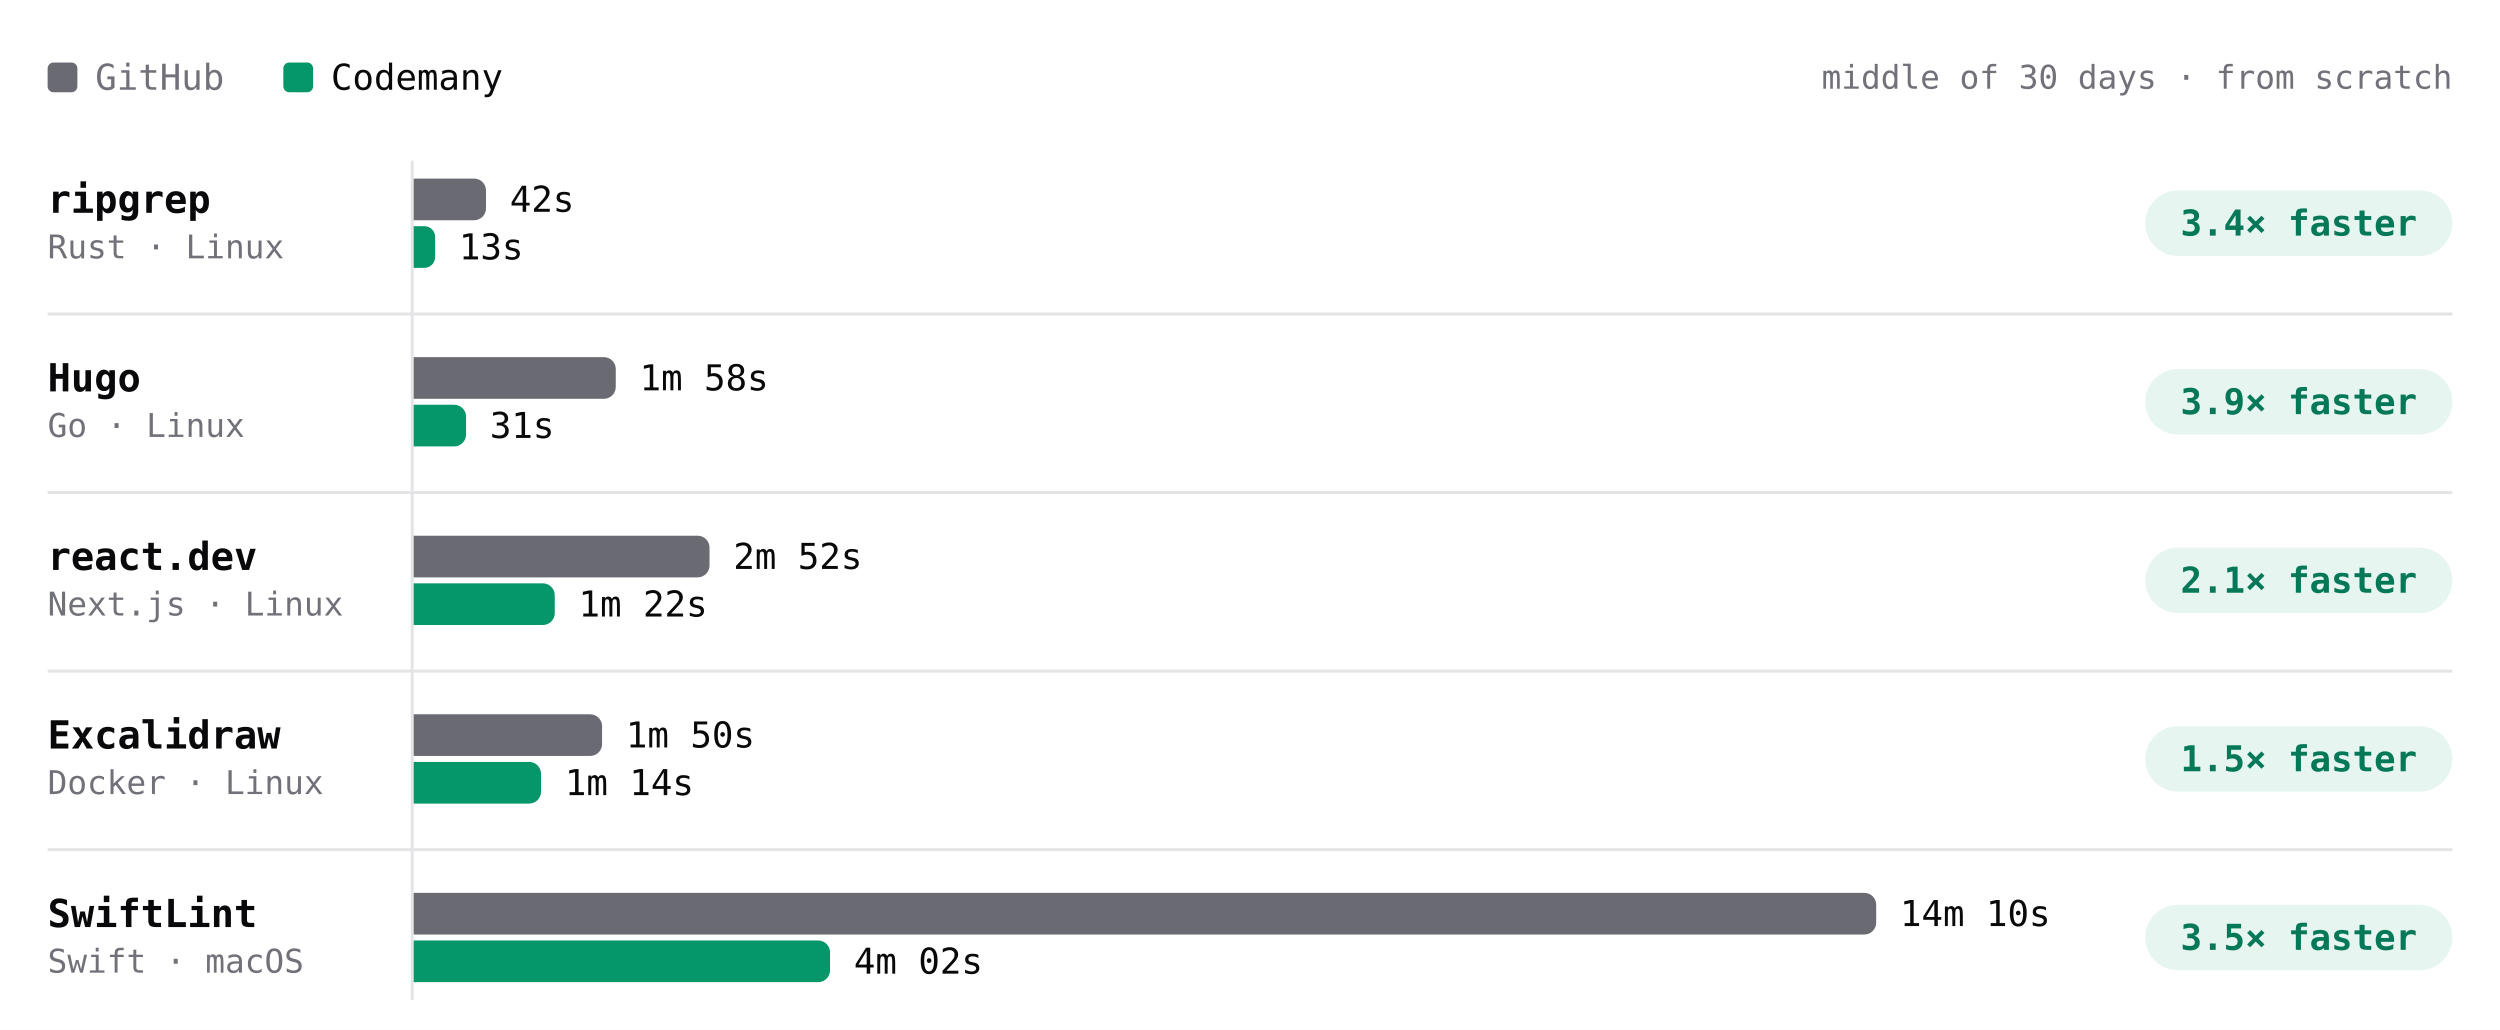
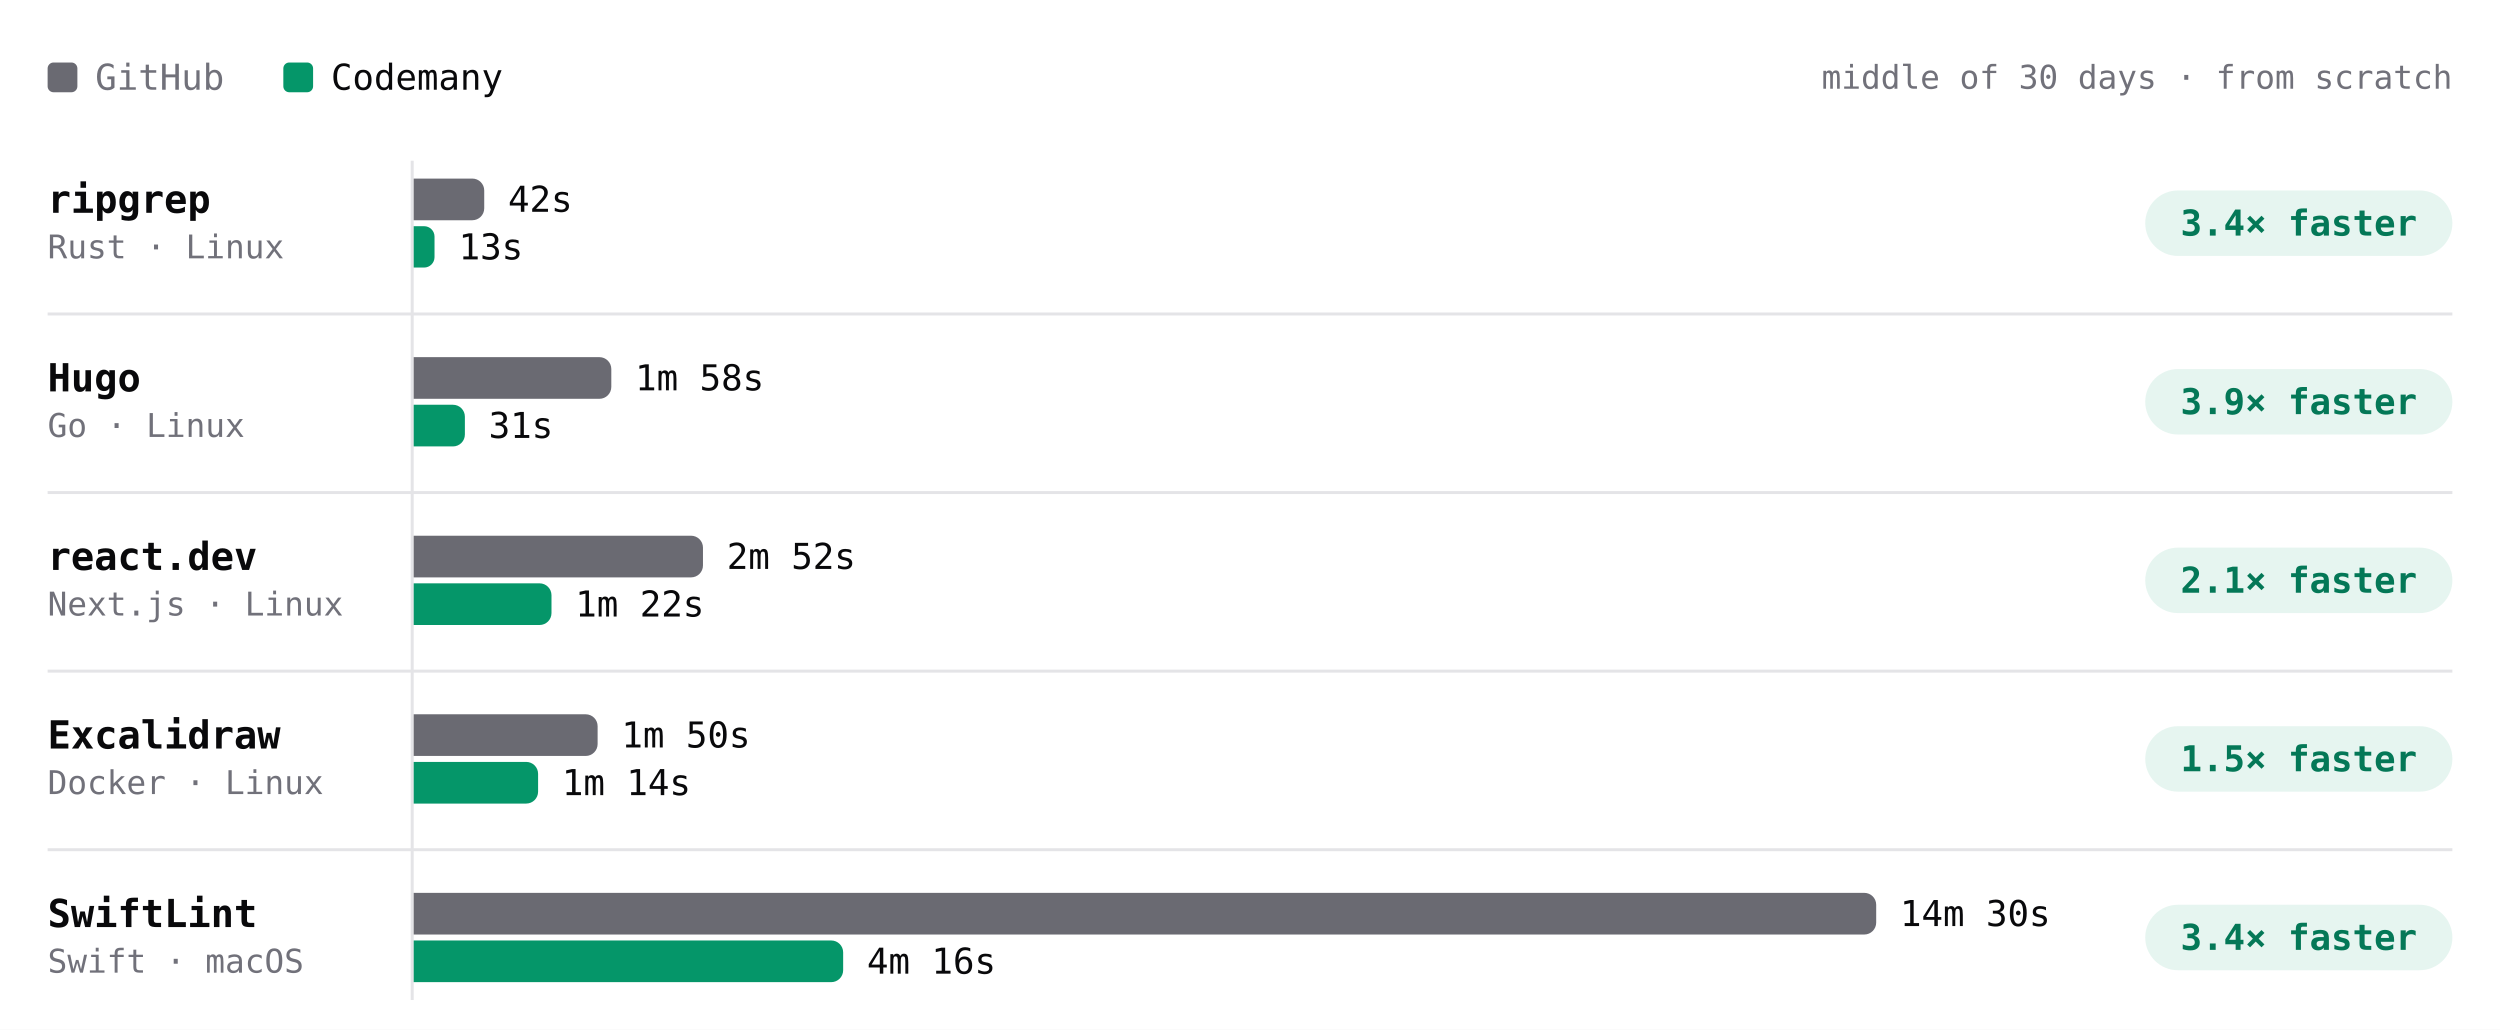
- <svg xmlns="http://www.w3.org/2000/svg" viewBox="0 0 840 346" width="840" height="346" role="img" aria-label="Build time per project, middle of 30 days · from scratch. ripgrep: GitHub 42s, Codemany 13s, 3.4× faster; Hugo: GitHub 1m 58s, Codemany 31s, 3.9× faster; react.dev: GitHub 2m 52s, Codemany 1m 22s, 2.1× faster; Excalidraw: GitHub 1m 50s, Codemany 1m 14s, 1.5× faster; SwiftLint: GitHub 14m 10s, Codemany 4m 02s, 3.5× faster." font-family="'JetBrains Mono', ui-monospace, SFMono-Regular, Menlo, monospace" style="max-width:100%;height:auto;font-variant-numeric:tabular-nums">
+ <svg xmlns="http://www.w3.org/2000/svg" viewBox="0 0 840 346" width="840" height="346" role="img" aria-label="Build time per project, middle of 30 days · from scratch. ripgrep: GitHub 42s, Codemany 13s, 3.4× faster; Hugo: GitHub 1m 58s, Codemany 31s, 3.9× faster; react.dev: GitHub 2m 52s, Codemany 1m 22s, 2.1× faster; Excalidraw: GitHub 1m 50s, Codemany 1m 14s, 1.5× faster; SwiftLint: GitHub 14m 30s, Codemany 4m 16s, 3.4× faster." font-family="'JetBrains Mono', ui-monospace, SFMono-Regular, Menlo, monospace" style="max-width:100%;height:auto;font-variant-numeric:tabular-nums">
  <rect width="840" height="346" fill="#ffffff" />
  <rect x="16" y="21" width="10" height="10" rx="2" fill="#6a6a72" />
  <text x="32" y="26" font-size="12" fill="#71717a" dominant-baseline="central">GitHub</text>
  <rect x="95.2" y="21" width="10" height="10" rx="2" fill="#059669" />
  <text x="111.2" y="26" font-size="12" fill="#09090b" dominant-baseline="central">Codemany</text>
  <text x="824" y="26" font-size="11" fill="#71717a" text-anchor="end" dominant-baseline="central">middle of 30 days · from scratch</text>
  <path d="M138.5 54L138.5 336" stroke="#e4e4e7" stroke-width="1" fill="none" />
  <text x="16" y="67" font-size="13" fill="#09090b" font-weight="600" dominant-baseline="central">ripgrep</text>
  <text x="16" y="83" font-size="11" fill="#71717a" dominant-baseline="central">Rust · Linux</text>
  <g class="bench-mark" data-tip="ripgrep · GitHub · 42s · middle of 8 runs" data-href="https://github.com/codemanyhq/bench-private/actions/runs/42677014514/job/129361080867" style="cursor:pointer">
    <rect x="139" y="59" width="549.8" height="16" fill="#ffffff" fill-opacity="0" />
-     <path d="M139 60h20.3a4 4 0 0 1 4 4v6a4 4 0 0 1 -4 4h-20.3z" fill="#6a6a72" />
-     <text x="171.3" y="67" font-size="12" fill="#09090b" dominant-baseline="central">42s</text>
+     <path d="M139 60h19.7a4 4 0 0 1 4 4v6a4 4 0 0 1 -4 4h-19.7z" fill="#6a6a72" />
+     <text x="170.7" y="67" font-size="12" fill="#09090b" dominant-baseline="central">42s</text>
  </g>
  <g class="bench-mark" data-tip="ripgrep · Codemany · 13s · middle of 8 runs" data-href="https://github.com/codemanyhq/bench/actions/runs/42681122621/job/129405993088" style="cursor:pointer">
    <rect x="139" y="75" width="549.8" height="16" fill="#ffffff" fill-opacity="0" />
-     <path d="M139 76h3.6a3.6 3.6 0 0 1 3.6 3.6v6.8a3.6 3.6 0 0 1 -3.6 3.6h-3.6z" fill="#059669" />
-     <text x="154.2" y="83" font-size="12" fill="#09090b" dominant-baseline="central">13s</text>
+     <path d="M139 76h3.5a3.5 3.5 0 0 1 3.5 3.5v6.9a3.5 3.5 0 0 1 -3.5 3.5h-3.5z" fill="#059669" />
+     <text x="154.1" y="83" font-size="12" fill="#09090b" dominant-baseline="central">13s</text>
  </g>
  <rect x="720.8" y="64" width="103.2" height="22" rx="11" fill="rgba(5,150,105,0.10)" />
  <text x="772.4" y="75" font-size="12" fill="#047857" font-weight="600" text-anchor="middle" dominant-baseline="central">3.4× faster</text>
  <text x="16" y="127" font-size="13" fill="#09090b" font-weight="600" dominant-baseline="central">Hugo</text>
  <text x="16" y="143" font-size="11" fill="#71717a" dominant-baseline="central">Go · Linux</text>
  <g class="bench-mark" data-tip="Hugo · GitHub · 1m 58s · middle of 8 runs" data-href="https://github.com/codemanyhq/bench-private/actions/runs/42677014514/job/129361080679" style="cursor:pointer">
    <rect x="139" y="119" width="549.8" height="16" fill="#ffffff" fill-opacity="0" />
-     <path d="M139 120h63.9a4 4 0 0 1 4 4v6a4 4 0 0 1 -4 4h-63.9z" fill="#6a6a72" />
-     <text x="214.9" y="127" font-size="12" fill="#09090b" dominant-baseline="central">1m 58s</text>
+     <path d="M139 120h62.4a4 4 0 0 1 4 4v6a4 4 0 0 1 -4 4h-62.4z" fill="#6a6a72" />
+     <text x="213.4" y="127" font-size="12" fill="#09090b" dominant-baseline="central">1m 58s</text>
  </g>
  <g class="bench-mark" data-tip="Hugo · Codemany · 31s · middle of 8 runs" data-href="https://github.com/codemanyhq/bench/actions/runs/42681122621/job/129406018347" style="cursor:pointer">
    <rect x="139" y="135" width="549.8" height="16" fill="#ffffff" fill-opacity="0" />
-     <path d="M139 136h13.6a4 4 0 0 1 4 4v6a4 4 0 0 1 -4 4h-13.6z" fill="#059669" />
-     <text x="164.6" y="143" font-size="12" fill="#09090b" dominant-baseline="central">31s</text>
+     <path d="M139 136h13.2a4 4 0 0 1 4 4v6a4 4 0 0 1 -4 4h-13.2z" fill="#059669" />
+     <text x="164.2" y="143" font-size="12" fill="#09090b" dominant-baseline="central">31s</text>
  </g>
  <rect x="720.8" y="124" width="103.2" height="22" rx="11" fill="rgba(5,150,105,0.10)" />
  <text x="772.4" y="135" font-size="12" fill="#047857" font-weight="600" text-anchor="middle" dominant-baseline="central">3.9× faster</text>
  <path d="M16 105.5L824 105.5" stroke="#e4e4e7" stroke-width="1" fill="none" />
  <text x="16" y="187" font-size="13" fill="#09090b" font-weight="600" dominant-baseline="central">react.dev</text>
  <text x="16" y="203" font-size="11" fill="#71717a" dominant-baseline="central">Next.js · Linux</text>
  <g class="bench-mark" data-tip="react.dev · GitHub · 2m 52s · middle of 7 runs" data-href="https://github.com/codemanyhq/bench-private/actions/runs/42677014514/job/129361080892" style="cursor:pointer">
    <rect x="139" y="179" width="549.8" height="16" fill="#ffffff" fill-opacity="0" />
-     <path d="M139 180h95.4a4 4 0 0 1 4 4v6a4 4 0 0 1 -4 4h-95.4z" fill="#6a6a72" />
-     <text x="246.4" y="187" font-size="12" fill="#09090b" dominant-baseline="central">2m 52s</text>
+     <path d="M139 180h93.2a4 4 0 0 1 4 4v6a4 4 0 0 1 -4 4h-93.2z" fill="#6a6a72" />
+     <text x="244.2" y="187" font-size="12" fill="#09090b" dominant-baseline="central">2m 52s</text>
  </g>
  <g class="bench-mark" data-tip="react.dev · Codemany · 1m 22s · middle of 7 runs" data-href="https://github.com/codemanyhq/bench/actions/runs/42681122621/job/129405928728" style="cursor:pointer">
    <rect x="139" y="195" width="549.8" height="16" fill="#ffffff" fill-opacity="0" />
-     <path d="M139 196h43.4a4 4 0 0 1 4 4v6a4 4 0 0 1 -4 4h-43.4z" fill="#059669" />
-     <text x="194.4" y="203" font-size="12" fill="#09090b" dominant-baseline="central">1m 22s</text>
+     <path d="M139 196h42.3a4 4 0 0 1 4 4v6a4 4 0 0 1 -4 4h-42.3z" fill="#059669" />
+     <text x="193.3" y="203" font-size="12" fill="#09090b" dominant-baseline="central">1m 22s</text>
  </g>
  <rect x="720.8" y="184" width="103.2" height="22" rx="11" fill="rgba(5,150,105,0.10)" />
  <text x="772.4" y="195" font-size="12" fill="#047857" font-weight="600" text-anchor="middle" dominant-baseline="central">2.1× faster</text>
  <path d="M16 165.5L824 165.5" stroke="#e4e4e7" stroke-width="1" fill="none" />
  <text x="16" y="247" font-size="13" fill="#09090b" font-weight="600" dominant-baseline="central">Excalidraw</text>
  <text x="16" y="263" font-size="11" fill="#71717a" dominant-baseline="central">Docker · Linux</text>
  <g class="bench-mark" data-tip="Excalidraw · GitHub · 1m 50s · middle of 6 runs" data-href="https://github.com/codemanyhq/bench-private/actions/runs/42677014514/job/129361081114" style="cursor:pointer">
    <rect x="139" y="239" width="549.8" height="16" fill="#ffffff" fill-opacity="0" />
-     <path d="M139 240h59.3a4 4 0 0 1 4 4v6a4 4 0 0 1 -4 4h-59.3z" fill="#6a6a72" />
-     <text x="210.3" y="247" font-size="12" fill="#09090b" dominant-baseline="central">1m 50s</text>
+     <path d="M139 240h57.8a4 4 0 0 1 4 4v6a4 4 0 0 1 -4 4h-57.8z" fill="#6a6a72" />
+     <text x="208.8" y="247" font-size="12" fill="#09090b" dominant-baseline="central">1m 50s</text>
  </g>
  <g class="bench-mark" data-tip="Excalidraw · Codemany · 1m 14s · middle of 6 runs" data-href="https://github.com/codemanyhq/bench/actions/runs/42681122621/job/129405930193" style="cursor:pointer">
    <rect x="139" y="255" width="549.8" height="16" fill="#ffffff" fill-opacity="0" />
-     <path d="M139 256h38.8a4 4 0 0 1 4 4v6a4 4 0 0 1 -4 4h-38.8z" fill="#059669" />
-     <text x="189.8" y="263" font-size="12" fill="#09090b" dominant-baseline="central">1m 14s</text>
+     <path d="M139 256h37.8a4 4 0 0 1 4 4v6a4 4 0 0 1 -4 4h-37.8z" fill="#059669" />
+     <text x="188.8" y="263" font-size="12" fill="#09090b" dominant-baseline="central">1m 14s</text>
  </g>
  <rect x="720.8" y="244" width="103.2" height="22" rx="11" fill="rgba(5,150,105,0.10)" />
  <text x="772.4" y="255" font-size="12" fill="#047857" font-weight="600" text-anchor="middle" dominant-baseline="central">1.5× faster</text>
  <path d="M16 225.5L824 225.5" stroke="#e4e4e7" stroke-width="1" fill="none" />
  <text x="16" y="307" font-size="13" fill="#09090b" font-weight="600" dominant-baseline="central">SwiftLint</text>
  <text x="16" y="323" font-size="11" fill="#71717a" dominant-baseline="central">Swift · macOS</text>
-   <g class="bench-mark" data-tip="SwiftLint · GitHub · 14m 10s · middle of 25 runs" data-href="https://github.com/codemanyhq/bench/actions/runs/42728702722/job/129559777664" style="cursor:pointer">
+   <g class="bench-mark" data-tip="SwiftLint · GitHub · 14m 30s · middle of 26 runs" data-href="https://github.com/codemanyhq/bench/actions/runs/42736927534/job/129585993055" style="cursor:pointer">
    <rect x="139" y="299" width="549.8" height="16" fill="#ffffff" fill-opacity="0" />
    <path d="M139 300h487.4a4 4 0 0 1 4 4v6a4 4 0 0 1 -4 4h-487.4z" fill="#6a6a72" />
-     <text x="638.4" y="307" font-size="12" fill="#09090b" dominant-baseline="central">14m 10s</text>
+     <text x="638.4" y="307" font-size="12" fill="#09090b" dominant-baseline="central">14m 30s</text>
  </g>
-   <g class="bench-mark" data-tip="SwiftLint · Codemany · 4m 02s · middle of 25 runs" data-href="https://github.com/codemanyhq/bench/actions/runs/42728702722/job/129559777618" style="cursor:pointer">
+   <g class="bench-mark" data-tip="SwiftLint · Codemany · 4m 16s · middle of 26 runs" data-href="https://github.com/codemanyhq/bench/actions/runs/42736927534/job/129586047231" style="cursor:pointer">
    <rect x="139" y="315" width="549.8" height="16" fill="#ffffff" fill-opacity="0" />
-     <path d="M139 316h135.9a4 4 0 0 1 4 4v6a4 4 0 0 1 -4 4h-135.9z" fill="#059669" />
-     <text x="286.9" y="323" font-size="12" fill="#09090b" dominant-baseline="central">4m 02s</text>
+     <path d="M139 316h140.3a4 4 0 0 1 4 4v6a4 4 0 0 1 -4 4h-140.3z" fill="#059669" />
+     <text x="291.3" y="323" font-size="12" fill="#09090b" dominant-baseline="central">4m 16s</text>
  </g>
  <rect x="720.8" y="304" width="103.2" height="22" rx="11" fill="rgba(5,150,105,0.10)" />
-   <text x="772.4" y="315" font-size="12" fill="#047857" font-weight="600" text-anchor="middle" dominant-baseline="central">3.5× faster</text>
+   <text x="772.4" y="315" font-size="12" fill="#047857" font-weight="600" text-anchor="middle" dominant-baseline="central">3.4× faster</text>
  <path d="M16 285.5L824 285.5" stroke="#e4e4e7" stroke-width="1" fill="none" />
</svg>
